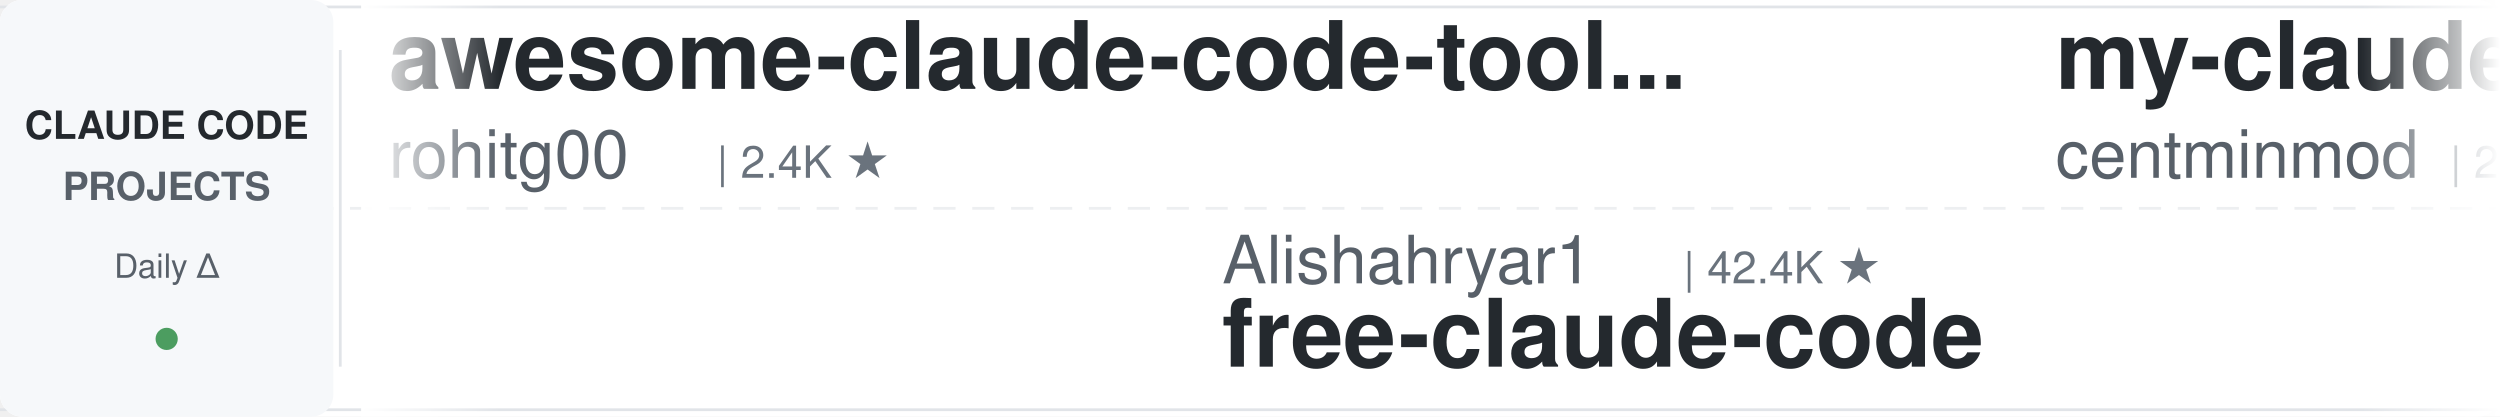
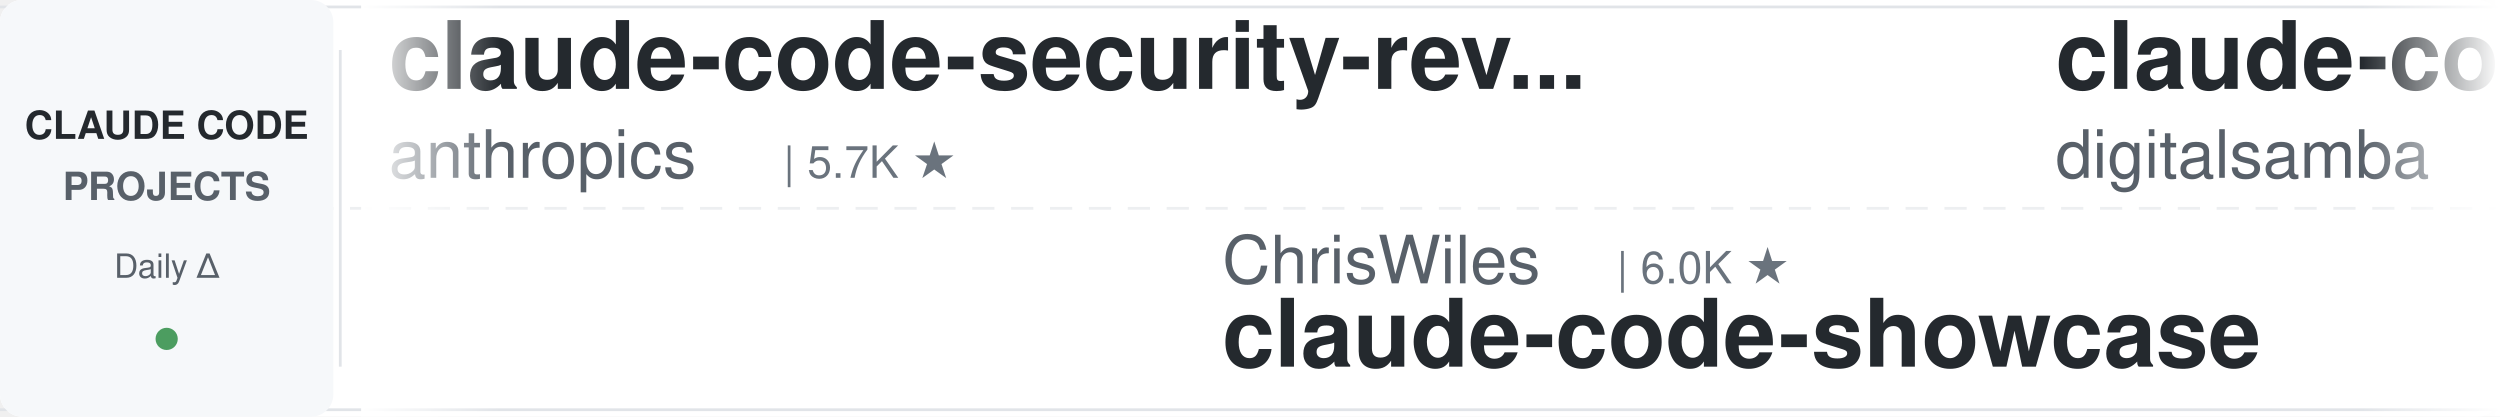
<svg xmlns="http://www.w3.org/2000/svg" width="900" height="150">
  <defs>
    <linearGradient id="leftFade" x1="0%" y1="0%" x2="100%" y2="0%">
      <stop offset="0%" style="stop-color:#ffffff;stop-opacity:1" />
      <stop offset="100%" style="stop-color:#ffffff;stop-opacity:0" />
    </linearGradient>
    <linearGradient id="rightFade" x1="0%" y1="0%" x2="100%" y2="0%">
      <stop offset="0%" style="stop-color:#ffffff;stop-opacity:0" />
      <stop offset="100%" style="stop-color:#ffffff;stop-opacity:1" />
    </linearGradient>
  </defs>
  <rect width="900" height="150" fill="#ffffff" rx="8" />
  <rect x="0" y="2" width="900" height="1" fill="#e1e4e8" />
  <rect x="0" y="147" width="900" height="1" fill="#e1e4e8" />
  <line x1="0" y1="75" x2="900" y2="75" stroke="#e1e4e8" stroke-width="1" stroke-dasharray="8 6" opacity="0.6" />
  <rect x="0" y="0" width="120" height="150" fill="#f6f8fa" rx="8" />
  <text x="60" y="50" font-family="-apple-system, BlinkMacSystemFont, 'Segoe UI', Helvetica, Arial, sans-serif" font-size="14" font-weight="600" fill="#24292e" text-anchor="middle">CLAUDE CODE</text>
  <text x="60" y="72" font-family="-apple-system, BlinkMacSystemFont, 'Segoe UI', Helvetica, Arial, sans-serif" font-size="14" font-weight="600" fill="#586069" text-anchor="middle">PROJECTS</text>
  <text x="60" y="100" font-family="-apple-system, BlinkMacSystemFont, 'Segoe UI', Helvetica, Arial, sans-serif" font-size="12" font-weight="500" fill="#586069" text-anchor="middle">Daily Δ</text>
  <circle cx="60" cy="122" r="4" fill="#22863a" opacity="0.8" />
  <rect x="122" y="18" width="1" height="114" fill="#e1e4e8" />
  <clipPath id="tickerClip">
    <rect x="130" y="0" width="770" height="150" />
  </clipPath>
  <g clip-path="url(#tickerClip)">
    <g id="tickerItems">
      <animateTransform attributeName="transform" attributeType="XML" type="translate" from="0 0" to="-3000 0" dur="54s" repeatCount="indefinite" />
      <g transform="translate(0, 0)">
-         <text x="140" y="32" font-family="-apple-system, BlinkMacSystemFont, 'Segoe UI', Helvetica, Arial, sans-serif" font-size="34" font-weight="600" fill="#24292e">awesome-claude-code-tool...</text>
-         <text x="140" y="64" font-family="-apple-system, BlinkMacSystemFont, 'Segoe UI', Helvetica, Arial, sans-serif" font-size="24" font-weight="400" fill="#586069">rohitg00</text>
-         <text x="258" y="64" font-family="-apple-system, BlinkMacSystemFont, 'Segoe UI', Helvetica, Arial, sans-serif" font-size="16" font-weight="500" fill="#6a737d">| 2.4K ★</text>
+         <text x="140" y="32" font-family="-apple-system, BlinkMacSystemFont, 'Segoe UI', Helvetica, Arial, sans-serif" font-size="34" font-weight="600" fill="#24292e">claude-code-security-rev...</text>
+         <text x="140" y="64" font-family="-apple-system, BlinkMacSystemFont, 'Segoe UI', Helvetica, Arial, sans-serif" font-size="24" font-weight="400" fill="#586069">anthropics</text>
+         <text x="282" y="64" font-family="-apple-system, BlinkMacSystemFont, 'Segoe UI', Helvetica, Arial, sans-serif" font-size="16" font-weight="500" fill="#6a737d">| 5.7K ★</text>
      </g>
      <g transform="translate(300, 0)">
-         <text x="140" y="102" font-family="-apple-system, BlinkMacSystemFont, 'Segoe UI', Helvetica, Arial, sans-serif" font-size="24" font-weight="400" fill="#586069">Alishahryar1</text>
-         <text x="306" y="102" font-family="-apple-system, BlinkMacSystemFont, 'Segoe UI', Helvetica, Arial, sans-serif" font-size="16" font-weight="500" fill="#6a737d">| 42.4K ★</text>
-         <text x="140" y="132" font-family="-apple-system, BlinkMacSystemFont, 'Segoe UI', Helvetica, Arial, sans-serif" font-size="34" font-weight="600" fill="#24292e">free-claude-code</text>
+         <text x="140" y="102" font-family="-apple-system, BlinkMacSystemFont, 'Segoe UI', Helvetica, Arial, sans-serif" font-size="24" font-weight="400" fill="#586069">ChrisWiles</text>
+         <text x="282" y="102" font-family="-apple-system, BlinkMacSystemFont, 'Segoe UI', Helvetica, Arial, sans-serif" font-size="16" font-weight="500" fill="#6a737d">| 6.0K ★</text>
+         <text x="140" y="132" font-family="-apple-system, BlinkMacSystemFont, 'Segoe UI', Helvetica, Arial, sans-serif" font-size="34" font-weight="600" fill="#24292e">claude-code-showcase</text>
      </g>
      <g transform="translate(600, 0)">
-         <text x="140" y="32" font-family="-apple-system, BlinkMacSystemFont, 'Segoe UI', Helvetica, Arial, sans-serif" font-size="34" font-weight="600" fill="#24292e">my-claude-code-setup</text>
-         <text x="140" y="64" font-family="-apple-system, BlinkMacSystemFont, 'Segoe UI', Helvetica, Arial, sans-serif" font-size="24" font-weight="400" fill="#586069">centminmod</text>
-         <text x="282" y="64" font-family="-apple-system, BlinkMacSystemFont, 'Segoe UI', Helvetica, Arial, sans-serif" font-size="16" font-weight="500" fill="#6a737d">| 2.5K ★</text>
+         <text x="140" y="32" font-family="-apple-system, BlinkMacSystemFont, 'Segoe UI', Helvetica, Arial, sans-serif" font-size="34" font-weight="600" fill="#24292e">claude-code-video-toolki...</text>
+         <text x="140" y="64" font-family="-apple-system, BlinkMacSystemFont, 'Segoe UI', Helvetica, Arial, sans-serif" font-size="24" font-weight="400" fill="#586069">digitalsamba</text>
+         <text x="306" y="64" font-family="-apple-system, BlinkMacSystemFont, 'Segoe UI', Helvetica, Arial, sans-serif" font-size="16" font-weight="500" fill="#6a737d">| 1.8K ★</text>
      </g>
      <g transform="translate(900, 0)">
-         <text x="140" y="102" font-family="-apple-system, BlinkMacSystemFont, 'Segoe UI', Helvetica, Arial, sans-serif" font-size="24" font-weight="400" fill="#586069">Pimzino</text>
-         <text x="246" y="102" font-family="-apple-system, BlinkMacSystemFont, 'Segoe UI', Helvetica, Arial, sans-serif" font-size="16" font-weight="500" fill="#6a737d">| 3.8K ★</text>
-         <text x="140" y="132" font-family="-apple-system, BlinkMacSystemFont, 'Segoe UI', Helvetica, Arial, sans-serif" font-size="34" font-weight="600" fill="#24292e">claude-code-spec-workflo...</text>
+         <text x="140" y="102" font-family="-apple-system, BlinkMacSystemFont, 'Segoe UI', Helvetica, Arial, sans-serif" font-size="24" font-weight="400" fill="#586069">disler</text>
+         <text x="234" y="102" font-family="-apple-system, BlinkMacSystemFont, 'Segoe UI', Helvetica, Arial, sans-serif" font-size="16" font-weight="500" fill="#6a737d">| 3.9K ★</text>
+         <text x="140" y="132" font-family="-apple-system, BlinkMacSystemFont, 'Segoe UI', Helvetica, Arial, sans-serif" font-size="34" font-weight="600" fill="#24292e">claude-code-hooks-master...</text>
      </g>
      <g transform="translate(1200, 0)">
+         <text x="140" y="32" font-family="-apple-system, BlinkMacSystemFont, 'Segoe UI', Helvetica, Arial, sans-serif" font-size="34" font-weight="600" fill="#24292e">claude-howto</text>
+         <text x="140" y="64" font-family="-apple-system, BlinkMacSystemFont, 'Segoe UI', Helvetica, Arial, sans-serif" font-size="24" font-weight="400" fill="#586069">luongnv89</text>
+         <text x="270" y="64" font-family="-apple-system, BlinkMacSystemFont, 'Segoe UI', Helvetica, Arial, sans-serif" font-size="16" font-weight="500" fill="#6a737d">| 40.6K ★</text>
+       </g>
+       <g transform="translate(1500, 0)">
+         <text x="140" y="102" font-family="-apple-system, BlinkMacSystemFont, 'Segoe UI', Helvetica, Arial, sans-serif" font-size="24" font-weight="400" fill="#586069">shanraisshan</text>
+         <text x="306" y="102" font-family="-apple-system, BlinkMacSystemFont, 'Segoe UI', Helvetica, Arial, sans-serif" font-size="16" font-weight="500" fill="#6a737d">| 63.6K ★</text>
+         <text x="140" y="132" font-family="-apple-system, BlinkMacSystemFont, 'Segoe UI', Helvetica, Arial, sans-serif" font-size="34" font-weight="600" fill="#24292e">claude-code-best-practic...</text>
+       </g>
+       <g transform="translate(1800, 0)">
        <text x="140" y="32" font-family="-apple-system, BlinkMacSystemFont, 'Segoe UI', Helvetica, Arial, sans-serif" font-size="34" font-weight="600" fill="#24292e">claude-code-engineering</text>
        <text x="140" y="64" font-family="-apple-system, BlinkMacSystemFont, 'Segoe UI', Helvetica, Arial, sans-serif" font-size="24" font-weight="400" fill="#586069">huangjia2019</text>
        <text x="306" y="64" font-family="-apple-system, BlinkMacSystemFont, 'Segoe UI', Helvetica, Arial, sans-serif" font-size="16" font-weight="500" fill="#6a737d">| 1.0K ★</text>
      </g>
-       <g transform="translate(1500, 0)">
-         <text x="140" y="102" font-family="-apple-system, BlinkMacSystemFont, 'Segoe UI', Helvetica, Arial, sans-serif" font-size="24" font-weight="400" fill="#586069">ding113</text>
-         <text x="246" y="102" font-family="-apple-system, BlinkMacSystemFont, 'Segoe UI', Helvetica, Arial, sans-serif" font-size="16" font-weight="500" fill="#6a737d">| 3.3K ★</text>
-         <text x="140" y="132" font-family="-apple-system, BlinkMacSystemFont, 'Segoe UI', Helvetica, Arial, sans-serif" font-size="34" font-weight="600" fill="#24292e">claude-code-hub</text>
+       <g transform="translate(2100, 0)">
+         <text x="140" y="102" font-family="-apple-system, BlinkMacSystemFont, 'Segoe UI', Helvetica, Arial, sans-serif" font-size="24" font-weight="400" fill="#586069">Maciek-roboblog</text>
+         <text x="342" y="102" font-family="-apple-system, BlinkMacSystemFont, 'Segoe UI', Helvetica, Arial, sans-serif" font-size="16" font-weight="500" fill="#6a737d">| 8.5K ★</text>
+         <text x="140" y="132" font-family="-apple-system, BlinkMacSystemFont, 'Segoe UI', Helvetica, Arial, sans-serif" font-size="34" font-weight="600" fill="#24292e">Claude-Code-Usage-Monito...</text>
      </g>
-       <g transform="translate(1800, 0)">
+       <g transform="translate(2400, 0)">
+         <text x="140" y="32" font-family="-apple-system, BlinkMacSystemFont, 'Segoe UI', Helvetica, Arial, sans-serif" font-size="34" font-weight="600" fill="#24292e">claude-code-my-workflow</text>
+         <text x="140" y="64" font-family="-apple-system, BlinkMacSystemFont, 'Segoe UI', Helvetica, Arial, sans-serif" font-size="24" font-weight="400" fill="#586069">pedrohcgs</text>
+         <text x="270" y="64" font-family="-apple-system, BlinkMacSystemFont, 'Segoe UI', Helvetica, Arial, sans-serif" font-size="16" font-weight="500" fill="#6a737d">| 1.4K ★</text>
+       </g>
+       <g transform="translate(2700, 0)">
+         <text x="140" y="102" font-family="-apple-system, BlinkMacSystemFont, 'Segoe UI', Helvetica, Arial, sans-serif" font-size="24" font-weight="400" fill="#586069">lst97</text>
+         <text x="222" y="102" font-family="-apple-system, BlinkMacSystemFont, 'Segoe UI', Helvetica, Arial, sans-serif" font-size="16" font-weight="500" fill="#6a737d">| 1.6K ★</text>
+         <text x="140" y="132" font-family="-apple-system, BlinkMacSystemFont, 'Segoe UI', Helvetica, Arial, sans-serif" font-size="34" font-weight="600" fill="#24292e">claude-code-sub-agents</text>
+       </g>
+       <g transform="translate(3000, 0)">
+         <text x="140" y="32" font-family="-apple-system, BlinkMacSystemFont, 'Segoe UI', Helvetica, Arial, sans-serif" font-size="34" font-weight="600" fill="#24292e">claude-code-security-rev...</text>
+         <text x="140" y="64" font-family="-apple-system, BlinkMacSystemFont, 'Segoe UI', Helvetica, Arial, sans-serif" font-size="24" font-weight="400" fill="#586069">anthropics</text>
+         <text x="282" y="64" font-family="-apple-system, BlinkMacSystemFont, 'Segoe UI', Helvetica, Arial, sans-serif" font-size="16" font-weight="500" fill="#6a737d">| 5.7K ★</text>
+       </g>
+       <g transform="translate(3300, 0)">
+         <text x="140" y="102" font-family="-apple-system, BlinkMacSystemFont, 'Segoe UI', Helvetica, Arial, sans-serif" font-size="24" font-weight="400" fill="#586069">ChrisWiles</text>
+         <text x="282" y="102" font-family="-apple-system, BlinkMacSystemFont, 'Segoe UI', Helvetica, Arial, sans-serif" font-size="16" font-weight="500" fill="#6a737d">| 6.0K ★</text>
+         <text x="140" y="132" font-family="-apple-system, BlinkMacSystemFont, 'Segoe UI', Helvetica, Arial, sans-serif" font-size="34" font-weight="600" fill="#24292e">claude-code-showcase</text>
+       </g>
+       <g transform="translate(3600, 0)">
        <text x="140" y="32" font-family="-apple-system, BlinkMacSystemFont, 'Segoe UI', Helvetica, Arial, sans-serif" font-size="34" font-weight="600" fill="#24292e">claude-code-video-toolki...</text>
        <text x="140" y="64" font-family="-apple-system, BlinkMacSystemFont, 'Segoe UI', Helvetica, Arial, sans-serif" font-size="24" font-weight="400" fill="#586069">digitalsamba</text>
        <text x="306" y="64" font-family="-apple-system, BlinkMacSystemFont, 'Segoe UI', Helvetica, Arial, sans-serif" font-size="16" font-weight="500" fill="#6a737d">| 1.8K ★</text>
      </g>
-       <g transform="translate(2100, 0)">
-         <text x="140" y="102" font-family="-apple-system, BlinkMacSystemFont, 'Segoe UI', Helvetica, Arial, sans-serif" font-size="24" font-weight="400" fill="#586069">davila7</text>
-         <text x="246" y="102" font-family="-apple-system, BlinkMacSystemFont, 'Segoe UI', Helvetica, Arial, sans-serif" font-size="16" font-weight="500" fill="#6a737d">| 29.9K ★</text>
-         <text x="140" y="132" font-family="-apple-system, BlinkMacSystemFont, 'Segoe UI', Helvetica, Arial, sans-serif" font-size="34" font-weight="600" fill="#24292e">claude-code-templates</text>
-       </g>
-       <g transform="translate(2400, 0)">
-         <text x="140" y="32" font-family="-apple-system, BlinkMacSystemFont, 'Segoe UI', Helvetica, Arial, sans-serif" font-size="34" font-weight="600" fill="#24292e">claude-code-prompts</text>
-         <text x="140" y="64" font-family="-apple-system, BlinkMacSystemFont, 'Segoe UI', Helvetica, Arial, sans-serif" font-size="24" font-weight="400" fill="#586069">repowise-dev</text>
-         <text x="306" y="64" font-family="-apple-system, BlinkMacSystemFont, 'Segoe UI', Helvetica, Arial, sans-serif" font-size="16" font-weight="500" fill="#6a737d">| 1.2K ★</text>
-       </g>
-       <g transform="translate(2700, 0)">
-         <text x="140" y="102" font-family="-apple-system, BlinkMacSystemFont, 'Segoe UI', Helvetica, Arial, sans-serif" font-size="24" font-weight="400" fill="#586069">OneRedOak</text>
-         <text x="270" y="102" font-family="-apple-system, BlinkMacSystemFont, 'Segoe UI', Helvetica, Arial, sans-serif" font-size="16" font-weight="500" fill="#6a737d">| 3.9K ★</text>
-         <text x="140" y="132" font-family="-apple-system, BlinkMacSystemFont, 'Segoe UI', Helvetica, Arial, sans-serif" font-size="34" font-weight="600" fill="#24292e">claude-code-workflows</text>
-       </g>
-       <g transform="translate(3000, 0)">
-         <text x="140" y="32" font-family="-apple-system, BlinkMacSystemFont, 'Segoe UI', Helvetica, Arial, sans-serif" font-size="34" font-weight="600" fill="#24292e">awesome-claude-code-tool...</text>
-         <text x="140" y="64" font-family="-apple-system, BlinkMacSystemFont, 'Segoe UI', Helvetica, Arial, sans-serif" font-size="24" font-weight="400" fill="#586069">rohitg00</text>
-         <text x="258" y="64" font-family="-apple-system, BlinkMacSystemFont, 'Segoe UI', Helvetica, Arial, sans-serif" font-size="16" font-weight="500" fill="#6a737d">| 2.4K ★</text>
-       </g>
-       <g transform="translate(3300, 0)">
-         <text x="140" y="102" font-family="-apple-system, BlinkMacSystemFont, 'Segoe UI', Helvetica, Arial, sans-serif" font-size="24" font-weight="400" fill="#586069">Alishahryar1</text>
-         <text x="306" y="102" font-family="-apple-system, BlinkMacSystemFont, 'Segoe UI', Helvetica, Arial, sans-serif" font-size="16" font-weight="500" fill="#6a737d">| 42.4K ★</text>
-         <text x="140" y="132" font-family="-apple-system, BlinkMacSystemFont, 'Segoe UI', Helvetica, Arial, sans-serif" font-size="34" font-weight="600" fill="#24292e">free-claude-code</text>
-       </g>
-       <g transform="translate(3600, 0)">
-         <text x="140" y="32" font-family="-apple-system, BlinkMacSystemFont, 'Segoe UI', Helvetica, Arial, sans-serif" font-size="34" font-weight="600" fill="#24292e">my-claude-code-setup</text>
-         <text x="140" y="64" font-family="-apple-system, BlinkMacSystemFont, 'Segoe UI', Helvetica, Arial, sans-serif" font-size="24" font-weight="400" fill="#586069">centminmod</text>
-         <text x="282" y="64" font-family="-apple-system, BlinkMacSystemFont, 'Segoe UI', Helvetica, Arial, sans-serif" font-size="16" font-weight="500" fill="#6a737d">| 2.5K ★</text>
-       </g>
      <g transform="translate(3900, 0)">
-         <text x="140" y="102" font-family="-apple-system, BlinkMacSystemFont, 'Segoe UI', Helvetica, Arial, sans-serif" font-size="24" font-weight="400" fill="#586069">Pimzino</text>
-         <text x="246" y="102" font-family="-apple-system, BlinkMacSystemFont, 'Segoe UI', Helvetica, Arial, sans-serif" font-size="16" font-weight="500" fill="#6a737d">| 3.8K ★</text>
-         <text x="140" y="132" font-family="-apple-system, BlinkMacSystemFont, 'Segoe UI', Helvetica, Arial, sans-serif" font-size="34" font-weight="600" fill="#24292e">claude-code-spec-workflo...</text>
+         <text x="140" y="102" font-family="-apple-system, BlinkMacSystemFont, 'Segoe UI', Helvetica, Arial, sans-serif" font-size="24" font-weight="400" fill="#586069">disler</text>
+         <text x="234" y="102" font-family="-apple-system, BlinkMacSystemFont, 'Segoe UI', Helvetica, Arial, sans-serif" font-size="16" font-weight="500" fill="#6a737d">| 3.9K ★</text>
+         <text x="140" y="132" font-family="-apple-system, BlinkMacSystemFont, 'Segoe UI', Helvetica, Arial, sans-serif" font-size="34" font-weight="600" fill="#24292e">claude-code-hooks-master...</text>
      </g>
    </g>
  </g>
  <rect x="130" y="0" width="50" height="150" fill="url(#leftFade)" />
  <rect x="850" y="0" width="50" height="150" fill="url(#rightFade)" />
</svg>
